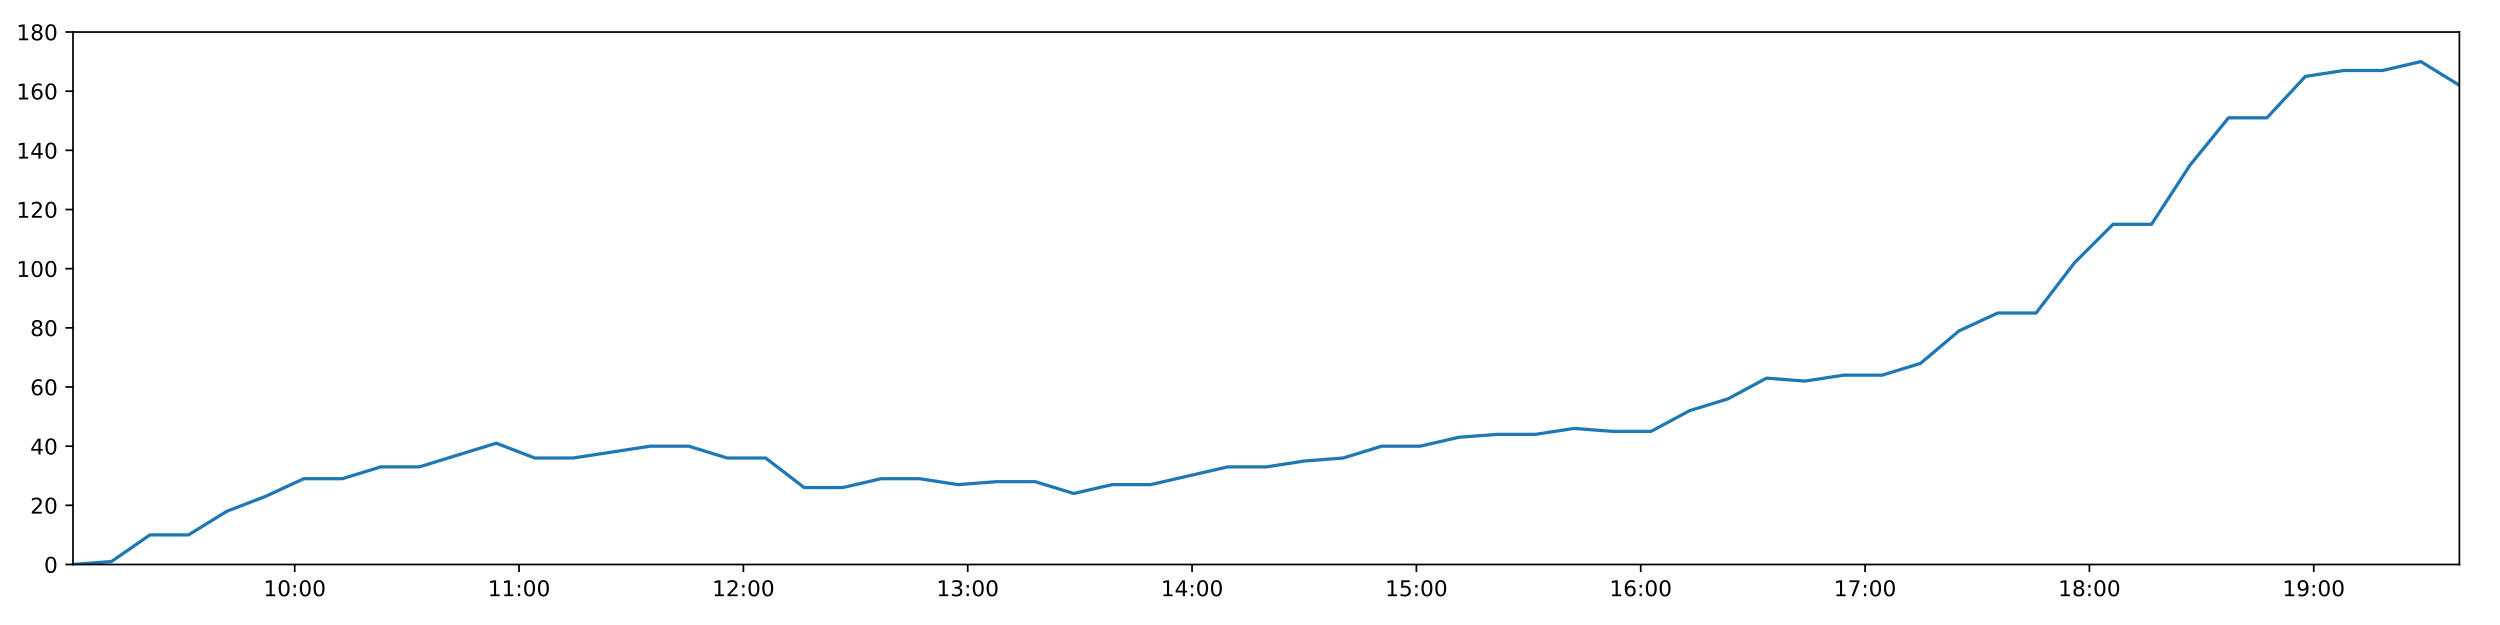
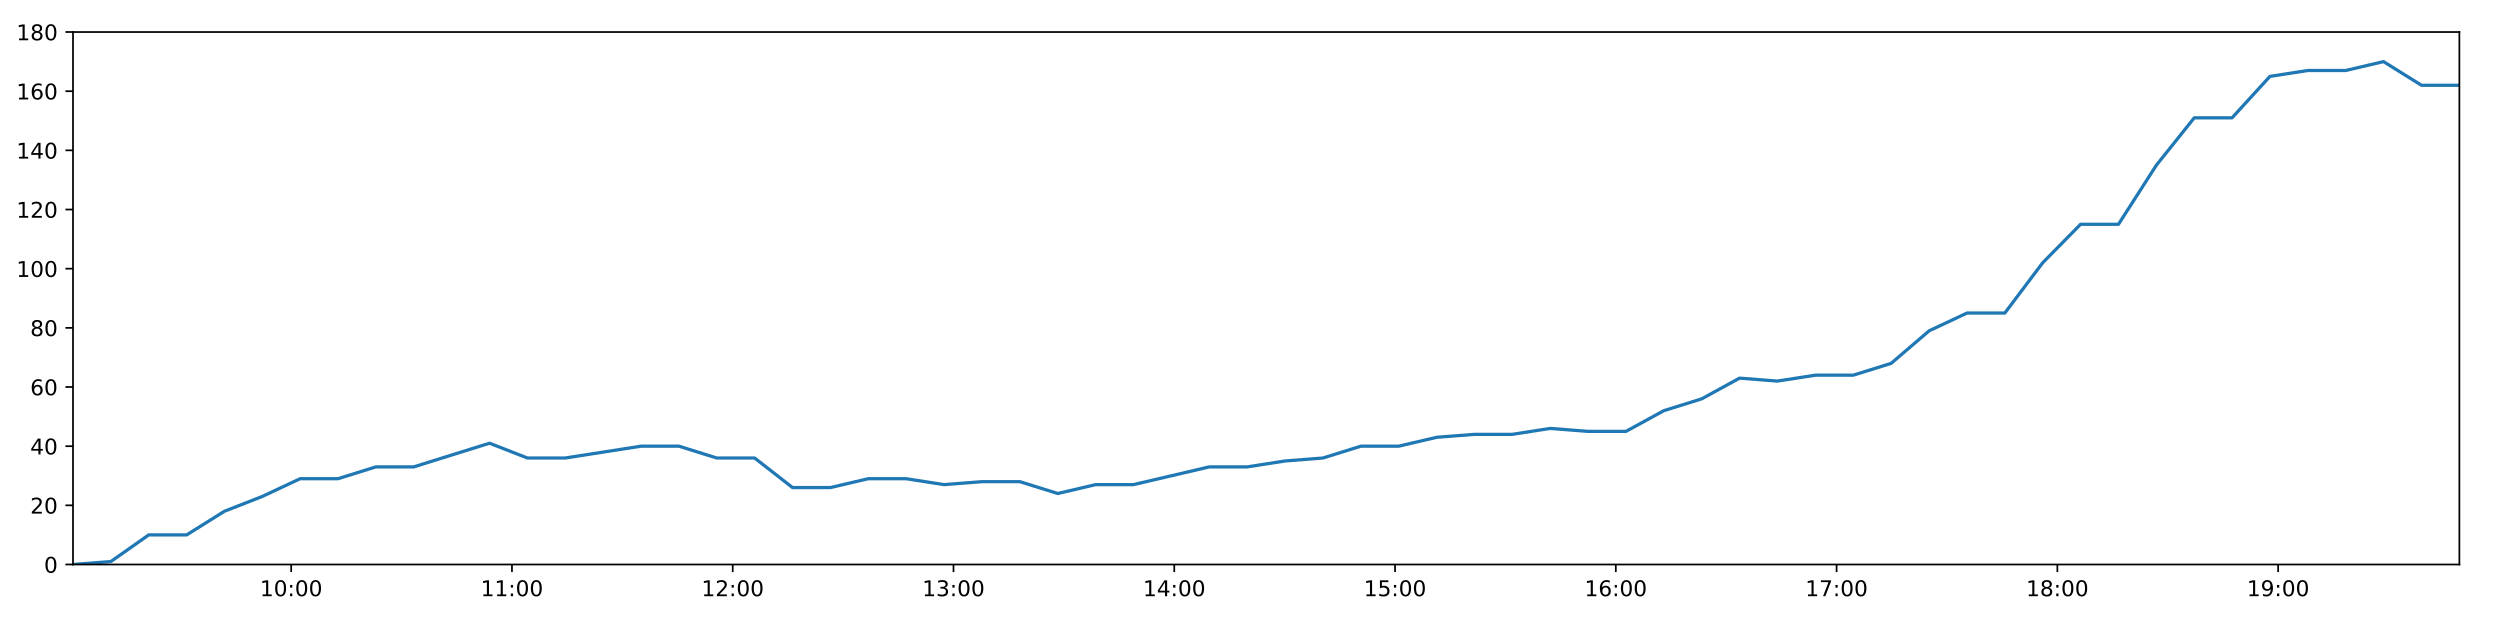
<svg xmlns="http://www.w3.org/2000/svg" xmlns:xlink="http://www.w3.org/1999/xlink" height="288pt" version="1.1" viewBox="0 0 1152 288" width="1152pt">
  <defs>
    <style type="text/css">
*{stroke-linecap:butt;stroke-linejoin:round;}
  </style>
  </defs>
  <g id="figure_1">
    <g id="patch_1">
      <path d="M 0 288  L 1152 288  L 1152 0  L 0 0  z " style="fill:#ffffff;" />
    </g>
    <g id="axes_1">
      <g id="patch_2">
        <path d="M 33.64 260.12  L 1133.28 260.12  L 1133.28 14.76  L 33.64 14.76  z " style="fill:#ffffff;" />
      </g>
      <g id="matplotlib.axis_1">
        <g id="xtick_1">
          <g id="line2d_1">
            <defs>
-               <path d="M 0 0  L 0 3.5  " id="m2777ea7386" style="stroke:#000000;stroke-width:0.8;" />
-             </defs>
-             <g>
-               <use style="stroke:#000000;stroke-width:0.8;" x="135.801" xlink:href="#m2777ea7386" y="260.12" />
+               <path d="M 0 0  L 0 3.5  " id="m80de6b2c13" style="stroke:#000000;stroke-width:0.8;" />
+             </defs>
+             <g>
+               <use style="stroke:#000000;stroke-width:0.8;" x="134.177" xlink:href="#m80de6b2c13" y="260.12" />
            </g>
          </g>
          <g id="text_1">
            <defs>
              <path d="M 12.406 8.297  L 28.516 8.297  L 28.516 63.922  L 10.984 60.406  L 10.984 69.391  L 28.422 72.906  L 38.281 72.906  L 38.281 8.297  L 54.391 8.297  L 54.391 0  L 12.406 0  z " id="DejaVuSans-49" />
              <path d="M 31.781 66.406  Q 24.172 66.406 20.328 58.906  Q 16.5 51.422 16.5 36.375  Q 16.5 21.391 20.328 13.891  Q 24.172 6.391 31.781 6.391  Q 39.453 6.391 43.281 13.891  Q 47.125 21.391 47.125 36.375  Q 47.125 51.422 43.281 58.906  Q 39.453 66.406 31.781 66.406  z M 31.781 74.219  Q 44.047 74.219 50.516 64.516  Q 56.984 54.828 56.984 36.375  Q 56.984 17.969 50.516 8.266  Q 44.047 -1.422 31.781 -1.422  Q 19.531 -1.422 13.062 8.266  Q 6.594 17.969 6.594 36.375  Q 6.594 54.828 13.062 64.516  Q 19.531 74.219 31.781 74.219  z " id="DejaVuSans-48" />
              <path d="M 11.719 12.406  L 22.016 12.406  L 22.016 0  L 11.719 0  z M 11.719 51.703  L 22.016 51.703  L 22.016 39.312  L 11.719 39.312  z " id="DejaVuSans-58" />
            </defs>
-             <g transform="translate(121.3919 274.7184)scale(0.1 -0.1)">
+             <g transform="translate(119.7681 274.7184)scale(0.1 -0.1)">
              <use xlink:href="#DejaVuSans-49" />
              <use x="63.623" xlink:href="#DejaVuSans-48" />
              <use x="127.246" xlink:href="#DejaVuSans-58" />
              <use x="160.938" xlink:href="#DejaVuSans-48" />
              <use x="224.561" xlink:href="#DejaVuSans-48" />
            </g>
          </g>
        </g>
        <g id="xtick_2">
          <g id="line2d_2">
            <g>
-               <use style="stroke:#000000;stroke-width:0.8;" x="239.176" xlink:href="#m2777ea7386" y="260.12" />
+               <use style="stroke:#000000;stroke-width:0.8;" x="235.909" xlink:href="#m80de6b2c13" y="260.12" />
            </g>
          </g>
          <g id="text_2">
-             <g transform="translate(224.7665 274.7184)scale(0.1 -0.1)">
+             <g transform="translate(221.4996 274.7184)scale(0.1 -0.1)">
              <use xlink:href="#DejaVuSans-49" />
              <use x="63.623" xlink:href="#DejaVuSans-49" />
              <use x="127.246" xlink:href="#DejaVuSans-58" />
              <use x="160.938" xlink:href="#DejaVuSans-48" />
              <use x="224.561" xlink:href="#DejaVuSans-48" />
            </g>
          </g>
        </g>
        <g id="xtick_3">
          <g id="line2d_3">
            <g>
-               <use style="stroke:#000000;stroke-width:0.8;" x="342.55" xlink:href="#m2777ea7386" y="260.12" />
+               <use style="stroke:#000000;stroke-width:0.8;" x="337.641" xlink:href="#m80de6b2c13" y="260.12" />
            </g>
          </g>
          <g id="text_3">
            <defs>
              <path d="M 19.188 8.297  L 53.609 8.297  L 53.609 0  L 7.328 0  L 7.328 8.297  Q 12.938 14.109 22.625 23.891  Q 32.328 33.688 34.812 36.531  Q 39.547 41.844 41.422 45.531  Q 43.312 49.219 43.312 52.781  Q 43.312 58.594 39.234 62.25  Q 35.156 65.922 28.609 65.922  Q 23.969 65.922 18.812 64.312  Q 13.672 62.703 7.812 59.422  L 7.812 69.391  Q 13.766 71.781 18.938 73  Q 24.125 74.219 28.422 74.219  Q 39.75 74.219 46.484 68.547  Q 53.219 62.891 53.219 53.422  Q 53.219 48.922 51.531 44.891  Q 49.859 40.875 45.406 35.406  Q 44.188 33.984 37.641 27.219  Q 31.109 20.453 19.188 8.297  z " id="DejaVuSans-50" />
            </defs>
-             <g transform="translate(328.1411 274.7184)scale(0.1 -0.1)">
+             <g transform="translate(323.2312 274.7184)scale(0.1 -0.1)">
              <use xlink:href="#DejaVuSans-49" />
              <use x="63.623" xlink:href="#DejaVuSans-50" />
              <use x="127.246" xlink:href="#DejaVuSans-58" />
              <use x="160.938" xlink:href="#DejaVuSans-48" />
              <use x="224.561" xlink:href="#DejaVuSans-48" />
            </g>
          </g>
        </g>
        <g id="xtick_4">
          <g id="line2d_4">
            <g>
-               <use style="stroke:#000000;stroke-width:0.8;" x="445.925" xlink:href="#m2777ea7386" y="260.12" />
+               <use style="stroke:#000000;stroke-width:0.8;" x="439.372" xlink:href="#m80de6b2c13" y="260.12" />
            </g>
          </g>
          <g id="text_4">
            <defs>
              <path d="M 40.578 39.312  Q 47.656 37.797 51.625 33  Q 55.609 28.219 55.609 21.188  Q 55.609 10.406 48.188 4.484  Q 40.766 -1.422 27.094 -1.422  Q 22.516 -1.422 17.656 -0.516  Q 12.797 0.391 7.625 2.203  L 7.625 11.719  Q 11.719 9.328 16.594 8.109  Q 21.484 6.891 26.812 6.891  Q 36.078 6.891 40.938 10.547  Q 45.797 14.203 45.797 21.188  Q 45.797 27.641 41.281 31.266  Q 36.766 34.906 28.719 34.906  L 20.219 34.906  L 20.219 43.016  L 29.109 43.016  Q 36.375 43.016 40.234 45.922  Q 44.094 48.828 44.094 54.297  Q 44.094 59.906 40.109 62.906  Q 36.141 65.922 28.719 65.922  Q 24.656 65.922 20.016 65.031  Q 15.375 64.156 9.812 62.312  L 9.812 71.094  Q 15.438 72.656 20.344 73.438  Q 25.25 74.219 29.594 74.219  Q 40.828 74.219 47.359 69.109  Q 53.906 64.016 53.906 55.328  Q 53.906 49.266 50.438 45.094  Q 46.969 40.922 40.578 39.312  z " id="DejaVuSans-51" />
            </defs>
-             <g transform="translate(431.5157 274.7184)scale(0.1 -0.1)">
+             <g transform="translate(424.9627 274.7184)scale(0.1 -0.1)">
              <use xlink:href="#DejaVuSans-49" />
              <use x="63.623" xlink:href="#DejaVuSans-51" />
              <use x="127.246" xlink:href="#DejaVuSans-58" />
              <use x="160.938" xlink:href="#DejaVuSans-48" />
              <use x="224.561" xlink:href="#DejaVuSans-48" />
            </g>
          </g>
        </g>
        <g id="xtick_5">
          <g id="line2d_5">
            <g>
-               <use style="stroke:#000000;stroke-width:0.8;" x="549.3" xlink:href="#m2777ea7386" y="260.12" />
+               <use style="stroke:#000000;stroke-width:0.8;" x="541.104" xlink:href="#m80de6b2c13" y="260.12" />
            </g>
          </g>
          <g id="text_5">
            <defs>
              <path d="M 37.797 64.312  L 12.891 25.391  L 37.797 25.391  z M 35.203 72.906  L 47.609 72.906  L 47.609 25.391  L 58.016 25.391  L 58.016 17.188  L 47.609 17.188  L 47.609 0  L 37.797 0  L 37.797 17.188  L 4.891 17.188  L 4.891 26.703  z " id="DejaVuSans-52" />
            </defs>
-             <g transform="translate(534.8903 274.7184)scale(0.1 -0.1)">
+             <g transform="translate(526.6942 274.7184)scale(0.1 -0.1)">
              <use xlink:href="#DejaVuSans-49" />
              <use x="63.623" xlink:href="#DejaVuSans-52" />
              <use x="127.246" xlink:href="#DejaVuSans-58" />
              <use x="160.938" xlink:href="#DejaVuSans-48" />
              <use x="224.561" xlink:href="#DejaVuSans-48" />
            </g>
          </g>
        </g>
        <g id="xtick_6">
          <g id="line2d_6">
            <g>
-               <use style="stroke:#000000;stroke-width:0.8;" x="652.674" xlink:href="#m2777ea7386" y="260.12" />
+               <use style="stroke:#000000;stroke-width:0.8;" x="642.835" xlink:href="#m80de6b2c13" y="260.12" />
            </g>
          </g>
          <g id="text_6">
            <defs>
              <path d="M 10.797 72.906  L 49.516 72.906  L 49.516 64.594  L 19.828 64.594  L 19.828 46.734  Q 21.969 47.469 24.109 47.828  Q 26.266 48.188 28.422 48.188  Q 40.625 48.188 47.75 41.5  Q 54.891 34.812 54.891 23.391  Q 54.891 11.625 47.562 5.094  Q 40.234 -1.422 26.906 -1.422  Q 22.312 -1.422 17.547 -0.641  Q 12.797 0.141 7.719 1.703  L 7.719 11.625  Q 12.109 9.234 16.797 8.062  Q 21.484 6.891 26.703 6.891  Q 35.156 6.891 40.078 11.328  Q 45.016 15.766 45.016 23.391  Q 45.016 31 40.078 35.438  Q 35.156 39.891 26.703 39.891  Q 22.75 39.891 18.812 39.016  Q 14.891 38.141 10.797 36.281  z " id="DejaVuSans-53" />
            </defs>
-             <g transform="translate(638.265 274.7184)scale(0.1 -0.1)">
+             <g transform="translate(628.4258 274.7184)scale(0.1 -0.1)">
              <use xlink:href="#DejaVuSans-49" />
              <use x="63.623" xlink:href="#DejaVuSans-53" />
              <use x="127.246" xlink:href="#DejaVuSans-58" />
              <use x="160.938" xlink:href="#DejaVuSans-48" />
              <use x="224.561" xlink:href="#DejaVuSans-48" />
            </g>
          </g>
        </g>
        <g id="xtick_7">
          <g id="line2d_7">
            <g>
-               <use style="stroke:#000000;stroke-width:0.8;" x="756.049" xlink:href="#m2777ea7386" y="260.12" />
+               <use style="stroke:#000000;stroke-width:0.8;" x="744.567" xlink:href="#m80de6b2c13" y="260.12" />
            </g>
          </g>
          <g id="text_7">
            <defs>
              <path d="M 33.016 40.375  Q 26.375 40.375 22.484 35.828  Q 18.609 31.297 18.609 23.391  Q 18.609 15.531 22.484 10.953  Q 26.375 6.391 33.016 6.391  Q 39.656 6.391 43.531 10.953  Q 47.406 15.531 47.406 23.391  Q 47.406 31.297 43.531 35.828  Q 39.656 40.375 33.016 40.375  z M 52.594 71.297  L 52.594 62.312  Q 48.875 64.062 45.094 64.984  Q 41.312 65.922 37.594 65.922  Q 27.828 65.922 22.672 59.328  Q 17.531 52.734 16.797 39.406  Q 19.672 43.656 24.016 45.922  Q 28.375 48.188 33.594 48.188  Q 44.578 48.188 50.953 41.516  Q 57.328 34.859 57.328 23.391  Q 57.328 12.156 50.688 5.359  Q 44.047 -1.422 33.016 -1.422  Q 20.359 -1.422 13.672 8.266  Q 6.984 17.969 6.984 36.375  Q 6.984 53.656 15.188 63.938  Q 23.391 74.219 37.203 74.219  Q 40.922 74.219 44.703 73.484  Q 48.484 72.75 52.594 71.297  z " id="DejaVuSans-54" />
            </defs>
-             <g transform="translate(741.6396 274.7184)scale(0.1 -0.1)">
+             <g transform="translate(730.1573 274.7184)scale(0.1 -0.1)">
              <use xlink:href="#DejaVuSans-49" />
              <use x="63.623" xlink:href="#DejaVuSans-54" />
              <use x="127.246" xlink:href="#DejaVuSans-58" />
              <use x="160.938" xlink:href="#DejaVuSans-48" />
              <use x="224.561" xlink:href="#DejaVuSans-48" />
            </g>
          </g>
        </g>
        <g id="xtick_8">
          <g id="line2d_8">
            <g>
-               <use style="stroke:#000000;stroke-width:0.8;" x="859.424" xlink:href="#m2777ea7386" y="260.12" />
+               <use style="stroke:#000000;stroke-width:0.8;" x="846.298" xlink:href="#m80de6b2c13" y="260.12" />
            </g>
          </g>
          <g id="text_8">
            <defs>
              <path d="M 8.203 72.906  L 55.078 72.906  L 55.078 68.703  L 28.609 0  L 18.312 0  L 43.219 64.594  L 8.203 64.594  z " id="DejaVuSans-55" />
            </defs>
-             <g transform="translate(845.0142 274.7184)scale(0.1 -0.1)">
+             <g transform="translate(831.8889 274.7184)scale(0.1 -0.1)">
              <use xlink:href="#DejaVuSans-49" />
              <use x="63.623" xlink:href="#DejaVuSans-55" />
              <use x="127.246" xlink:href="#DejaVuSans-58" />
              <use x="160.938" xlink:href="#DejaVuSans-48" />
              <use x="224.561" xlink:href="#DejaVuSans-48" />
            </g>
          </g>
        </g>
        <g id="xtick_9">
          <g id="line2d_9">
            <g>
-               <use style="stroke:#000000;stroke-width:0.8;" x="962.798" xlink:href="#m2777ea7386" y="260.12" />
+               <use style="stroke:#000000;stroke-width:0.8;" x="948.03" xlink:href="#m80de6b2c13" y="260.12" />
            </g>
          </g>
          <g id="text_9">
            <defs>
              <path d="M 31.781 34.625  Q 24.75 34.625 20.719 30.859  Q 16.703 27.094 16.703 20.516  Q 16.703 13.922 20.719 10.156  Q 24.75 6.391 31.781 6.391  Q 38.812 6.391 42.859 10.172  Q 46.922 13.969 46.922 20.516  Q 46.922 27.094 42.891 30.859  Q 38.875 34.625 31.781 34.625  z M 21.922 38.812  Q 15.578 40.375 12.031 44.719  Q 8.5 49.078 8.5 55.328  Q 8.5 64.062 14.719 69.141  Q 20.953 74.219 31.781 74.219  Q 42.672 74.219 48.875 69.141  Q 55.078 64.062 55.078 55.328  Q 55.078 49.078 51.531 44.719  Q 48 40.375 41.703 38.812  Q 48.828 37.156 52.797 32.312  Q 56.781 27.484 56.781 20.516  Q 56.781 9.906 50.312 4.234  Q 43.844 -1.422 31.781 -1.422  Q 19.734 -1.422 13.25 4.234  Q 6.781 9.906 6.781 20.516  Q 6.781 27.484 10.781 32.312  Q 14.797 37.156 21.922 38.812  z M 18.312 54.391  Q 18.312 48.734 21.844 45.562  Q 25.391 42.391 31.781 42.391  Q 38.141 42.391 41.719 45.562  Q 45.312 48.734 45.312 54.391  Q 45.312 60.062 41.719 63.234  Q 38.141 66.406 31.781 66.406  Q 25.391 66.406 21.844 63.234  Q 18.312 60.062 18.312 54.391  z " id="DejaVuSans-56" />
            </defs>
-             <g transform="translate(948.3888 274.7184)scale(0.1 -0.1)">
+             <g transform="translate(933.6204 274.7184)scale(0.1 -0.1)">
              <use xlink:href="#DejaVuSans-49" />
              <use x="63.623" xlink:href="#DejaVuSans-56" />
              <use x="127.246" xlink:href="#DejaVuSans-58" />
              <use x="160.938" xlink:href="#DejaVuSans-48" />
              <use x="224.561" xlink:href="#DejaVuSans-48" />
            </g>
          </g>
        </g>
        <g id="xtick_10">
          <g id="line2d_10">
            <g>
-               <use style="stroke:#000000;stroke-width:0.8;" x="1066.173" xlink:href="#m2777ea7386" y="260.12" />
+               <use style="stroke:#000000;stroke-width:0.8;" x="1049.761" xlink:href="#m80de6b2c13" y="260.12" />
            </g>
          </g>
          <g id="text_10">
            <defs>
              <path d="M 10.984 1.516  L 10.984 10.5  Q 14.703 8.734 18.5 7.812  Q 22.312 6.891 25.984 6.891  Q 35.75 6.891 40.891 13.453  Q 46.047 20.016 46.781 33.406  Q 43.953 29.203 39.594 26.953  Q 35.25 24.703 29.984 24.703  Q 19.047 24.703 12.672 31.312  Q 6.297 37.938 6.297 49.422  Q 6.297 60.641 12.938 67.422  Q 19.578 74.219 30.609 74.219  Q 43.266 74.219 49.922 64.516  Q 56.594 54.828 56.594 36.375  Q 56.594 19.141 48.406 8.859  Q 40.234 -1.422 26.422 -1.422  Q 22.703 -1.422 18.891 -0.688  Q 15.094 0.047 10.984 1.516  z M 30.609 32.422  Q 37.25 32.422 41.125 36.953  Q 45.016 41.5 45.016 49.422  Q 45.016 57.281 41.125 61.844  Q 37.25 66.406 30.609 66.406  Q 23.969 66.406 20.094 61.844  Q 16.219 57.281 16.219 49.422  Q 16.219 41.5 20.094 36.953  Q 23.969 32.422 30.609 32.422  z " id="DejaVuSans-57" />
            </defs>
-             <g transform="translate(1051.763 274.7184)scale(0.1 -0.1)">
+             <g transform="translate(1035.352 274.7184)scale(0.1 -0.1)">
              <use xlink:href="#DejaVuSans-49" />
              <use x="63.623" xlink:href="#DejaVuSans-57" />
              <use x="127.246" xlink:href="#DejaVuSans-58" />
              <use x="160.938" xlink:href="#DejaVuSans-48" />
              <use x="224.561" xlink:href="#DejaVuSans-48" />
            </g>
          </g>
        </g>
      </g>
      <g id="matplotlib.axis_2">
        <g id="ytick_1">
          <g id="line2d_11">
            <defs>
-               <path d="M 0 0  L -3.5 0  " id="mc3df56edda" style="stroke:#000000;stroke-width:0.8;" />
-             </defs>
-             <g>
-               <use style="stroke:#000000;stroke-width:0.8;" x="33.64" xlink:href="#mc3df56edda" y="260.12" />
+               <path d="M 0 0  L -3.5 0  " id="m058d3b2e1a" style="stroke:#000000;stroke-width:0.8;" />
+             </defs>
+             <g>
+               <use style="stroke:#000000;stroke-width:0.8;" x="33.64" xlink:href="#m058d3b2e1a" y="260.12" />
            </g>
          </g>
          <g id="text_11">
            <g transform="translate(20.2775 263.9192)scale(0.1 -0.1)">
              <use xlink:href="#DejaVuSans-48" />
            </g>
          </g>
        </g>
        <g id="ytick_2">
          <g id="line2d_12">
            <g>
-               <use style="stroke:#000000;stroke-width:0.8;" x="33.64" xlink:href="#mc3df56edda" y="232.858" />
+               <use style="stroke:#000000;stroke-width:0.8;" x="33.64" xlink:href="#m058d3b2e1a" y="232.858" />
            </g>
          </g>
          <g id="text_12">
            <g transform="translate(13.915 236.657)scale(0.1 -0.1)">
              <use xlink:href="#DejaVuSans-50" />
              <use x="63.623" xlink:href="#DejaVuSans-48" />
            </g>
          </g>
        </g>
        <g id="ytick_3">
          <g id="line2d_13">
            <g>
-               <use style="stroke:#000000;stroke-width:0.8;" x="33.64" xlink:href="#mc3df56edda" y="205.596" />
+               <use style="stroke:#000000;stroke-width:0.8;" x="33.64" xlink:href="#m058d3b2e1a" y="205.596" />
            </g>
          </g>
          <g id="text_13">
            <g transform="translate(13.915 209.3948)scale(0.1 -0.1)">
              <use xlink:href="#DejaVuSans-52" />
              <use x="63.623" xlink:href="#DejaVuSans-48" />
            </g>
          </g>
        </g>
        <g id="ytick_4">
          <g id="line2d_14">
            <g>
-               <use style="stroke:#000000;stroke-width:0.8;" x="33.64" xlink:href="#mc3df56edda" y="178.333" />
+               <use style="stroke:#000000;stroke-width:0.8;" x="33.64" xlink:href="#m058d3b2e1a" y="178.333" />
            </g>
          </g>
          <g id="text_14">
            <g transform="translate(13.915 182.1326)scale(0.1 -0.1)">
              <use xlink:href="#DejaVuSans-54" />
              <use x="63.623" xlink:href="#DejaVuSans-48" />
            </g>
          </g>
        </g>
        <g id="ytick_5">
          <g id="line2d_15">
            <g>
-               <use style="stroke:#000000;stroke-width:0.8;" x="33.64" xlink:href="#mc3df56edda" y="151.071" />
+               <use style="stroke:#000000;stroke-width:0.8;" x="33.64" xlink:href="#m058d3b2e1a" y="151.071" />
            </g>
          </g>
          <g id="text_15">
            <g transform="translate(13.915 154.8703)scale(0.1 -0.1)">
              <use xlink:href="#DejaVuSans-56" />
              <use x="63.623" xlink:href="#DejaVuSans-48" />
            </g>
          </g>
        </g>
        <g id="ytick_6">
          <g id="line2d_16">
            <g>
-               <use style="stroke:#000000;stroke-width:0.8;" x="33.64" xlink:href="#mc3df56edda" y="123.809" />
+               <use style="stroke:#000000;stroke-width:0.8;" x="33.64" xlink:href="#m058d3b2e1a" y="123.809" />
            </g>
          </g>
          <g id="text_16">
            <g transform="translate(7.5525 127.6081)scale(0.1 -0.1)">
              <use xlink:href="#DejaVuSans-49" />
              <use x="63.623" xlink:href="#DejaVuSans-48" />
              <use x="127.246" xlink:href="#DejaVuSans-48" />
            </g>
          </g>
        </g>
        <g id="ytick_7">
          <g id="line2d_17">
            <g>
-               <use style="stroke:#000000;stroke-width:0.8;" x="33.64" xlink:href="#mc3df56edda" y="96.547" />
+               <use style="stroke:#000000;stroke-width:0.8;" x="33.64" xlink:href="#m058d3b2e1a" y="96.547" />
            </g>
          </g>
          <g id="text_17">
            <g transform="translate(7.5525 100.3459)scale(0.1 -0.1)">
              <use xlink:href="#DejaVuSans-49" />
              <use x="63.623" xlink:href="#DejaVuSans-50" />
              <use x="127.246" xlink:href="#DejaVuSans-48" />
            </g>
          </g>
        </g>
        <g id="ytick_8">
          <g id="line2d_18">
            <g>
-               <use style="stroke:#000000;stroke-width:0.8;" x="33.64" xlink:href="#mc3df56edda" y="69.284" />
+               <use style="stroke:#000000;stroke-width:0.8;" x="33.64" xlink:href="#m058d3b2e1a" y="69.284" />
            </g>
          </g>
          <g id="text_18">
            <g transform="translate(7.5525 73.08366)scale(0.1 -0.1)">
              <use xlink:href="#DejaVuSans-49" />
              <use x="63.623" xlink:href="#DejaVuSans-52" />
              <use x="127.246" xlink:href="#DejaVuSans-48" />
            </g>
          </g>
        </g>
        <g id="ytick_9">
          <g id="line2d_19">
            <g>
-               <use style="stroke:#000000;stroke-width:0.8;" x="33.64" xlink:href="#mc3df56edda" y="42.022" />
+               <use style="stroke:#000000;stroke-width:0.8;" x="33.64" xlink:href="#m058d3b2e1a" y="42.022" />
            </g>
          </g>
          <g id="text_19">
            <g transform="translate(7.5525 45.82144)scale(0.1 -0.1)">
              <use xlink:href="#DejaVuSans-49" />
              <use x="63.623" xlink:href="#DejaVuSans-54" />
              <use x="127.246" xlink:href="#DejaVuSans-48" />
            </g>
          </g>
        </g>
        <g id="ytick_10">
          <g id="line2d_20">
            <g>
-               <use style="stroke:#000000;stroke-width:0.8;" x="33.64" xlink:href="#mc3df56edda" y="14.76" />
+               <use style="stroke:#000000;stroke-width:0.8;" x="33.64" xlink:href="#m058d3b2e1a" y="14.76" />
            </g>
          </g>
          <g id="text_20">
            <g transform="translate(7.5525 18.55922)scale(0.1 -0.1)">
              <use xlink:href="#DejaVuSans-49" />
              <use x="63.623" xlink:href="#DejaVuSans-56" />
              <use x="127.246" xlink:href="#DejaVuSans-48" />
            </g>
          </g>
        </g>
      </g>
      <g id="line2d_21">
-         <path clip-path="url(#pd19cb9ace6)" d="M 33.64 260.12  L 51.362 258.757  L 69.084 246.489  L 86.835 246.489  L 104.547 235.584  L 122.267 228.768  L 139.996 220.59  L 157.714 220.59  L 175.448 215.137  L 193.198 215.137  L 210.913 209.685  L 228.673 204.232  L 246.424 211.048  L 264.157 211.048  L 281.874 208.322  L 299.622 205.596  L 317.347 205.596  L 335.078 211.048  L 352.809 211.048  L 370.562 224.679  L 388.285 224.679  L 406.014 220.59  L 423.739 220.59  L 441.529 223.316  L 459.253 221.953  L 477.013 221.953  L 494.758 227.405  L 512.487 223.316  L 530.216 223.316  L 547.957 219.227  L 565.719 215.137  L 583.465 215.137  L 601.216 212.411  L 618.95 211.048  L 636.683 205.596  L 654.408 205.596  L 672.148 201.506  L 689.875 200.143  L 707.601 200.143  L 725.332 197.417  L 743.066 198.78  L 760.798 198.78  L 778.527 189.238  L 796.256 183.786  L 813.995 174.244  L 831.709 175.607  L 849.503 172.881  L 867.24 172.881  L 884.983 167.428  L 902.764 152.434  L 920.483 144.256  L 938.2 144.256  L 955.931 121.083  L 973.67 103.362  L 991.407 103.362  L 1009.172 76.1  L 1026.899 54.29  L 1044.608 54.29  L 1062.325 35.207  L 1080.093 32.48  L 1097.811 32.48  L 1115.531 28.391  L 1133.28 39.296  " style="fill:none;stroke:#1f77b4;stroke-linecap:square;stroke-width:1.5;" />
+         <path clip-path="url(#pc697beb241)" d="M 33.64 260.12  L 51.081 258.757  L 68.52 246.489  L 85.989 246.489  L 103.42 235.584  L 120.858 228.768  L 138.306 220.59  L 155.742 220.59  L 173.194 215.137  L 190.662 215.137  L 208.096 209.685  L 225.573 204.232  L 243.042 211.048  L 260.493 211.048  L 277.929 208.322  L 295.394 205.596  L 312.837 205.596  L 330.287 211.048  L 347.736 211.048  L 365.207 224.679  L 382.648 224.679  L 400.096 220.59  L 417.539 220.59  L 435.046 223.316  L 452.488 221.953  L 469.966 221.953  L 487.429 227.405  L 504.876 223.316  L 522.323 223.316  L 539.782 219.227  L 557.261 215.137  L 574.726 215.137  L 592.194 212.411  L 609.647 211.048  L 627.098 205.596  L 644.541 205.596  L 661.999 201.506  L 679.445 200.143  L 696.889 200.143  L 714.338 197.417  L 731.79 198.78  L 749.241 198.78  L 766.688 189.238  L 784.134 183.786  L 801.592 174.244  L 819.024 175.607  L 836.536 172.881  L 853.99 172.881  L 871.451 167.428  L 888.95 152.434  L 906.387 144.256  L 923.823 144.256  L 941.272 121.083  L 958.729 103.362  L 976.184 103.362  L 993.666 76.1  L 1011.111 54.29  L 1028.54 54.29  L 1045.975 35.207  L 1063.461 32.48  L 1080.897 32.48  L 1098.335 28.391  L 1115.802 39.296  L 1133.28 39.296  " style="fill:none;stroke:#1f77b4;stroke-linecap:square;stroke-width:1.5;" />
      </g>
      <g id="patch_3">
        <path d="M 33.64 260.12  L 33.64 14.76  " style="fill:none;stroke:#000000;stroke-linecap:square;stroke-linejoin:miter;stroke-width:0.8;" />
      </g>
      <g id="patch_4">
        <path d="M 1133.28 260.12  L 1133.28 14.76  " style="fill:none;stroke:#000000;stroke-linecap:square;stroke-linejoin:miter;stroke-width:0.8;" />
      </g>
      <g id="patch_5">
        <path d="M 33.64 260.12  L 1133.28 260.12  " style="fill:none;stroke:#000000;stroke-linecap:square;stroke-linejoin:miter;stroke-width:0.8;" />
      </g>
      <g id="patch_6">
        <path d="M 33.64 14.76  L 1133.28 14.76  " style="fill:none;stroke:#000000;stroke-linecap:square;stroke-linejoin:miter;stroke-width:0.8;" />
      </g>
    </g>
  </g>
  <defs>
-     <clipPath id="pd19cb9ace6">
+     <clipPath id="pc697beb241">
      <rect height="245.36" width="1099.64" x="33.64" y="14.76" />
    </clipPath>
  </defs>
</svg>
